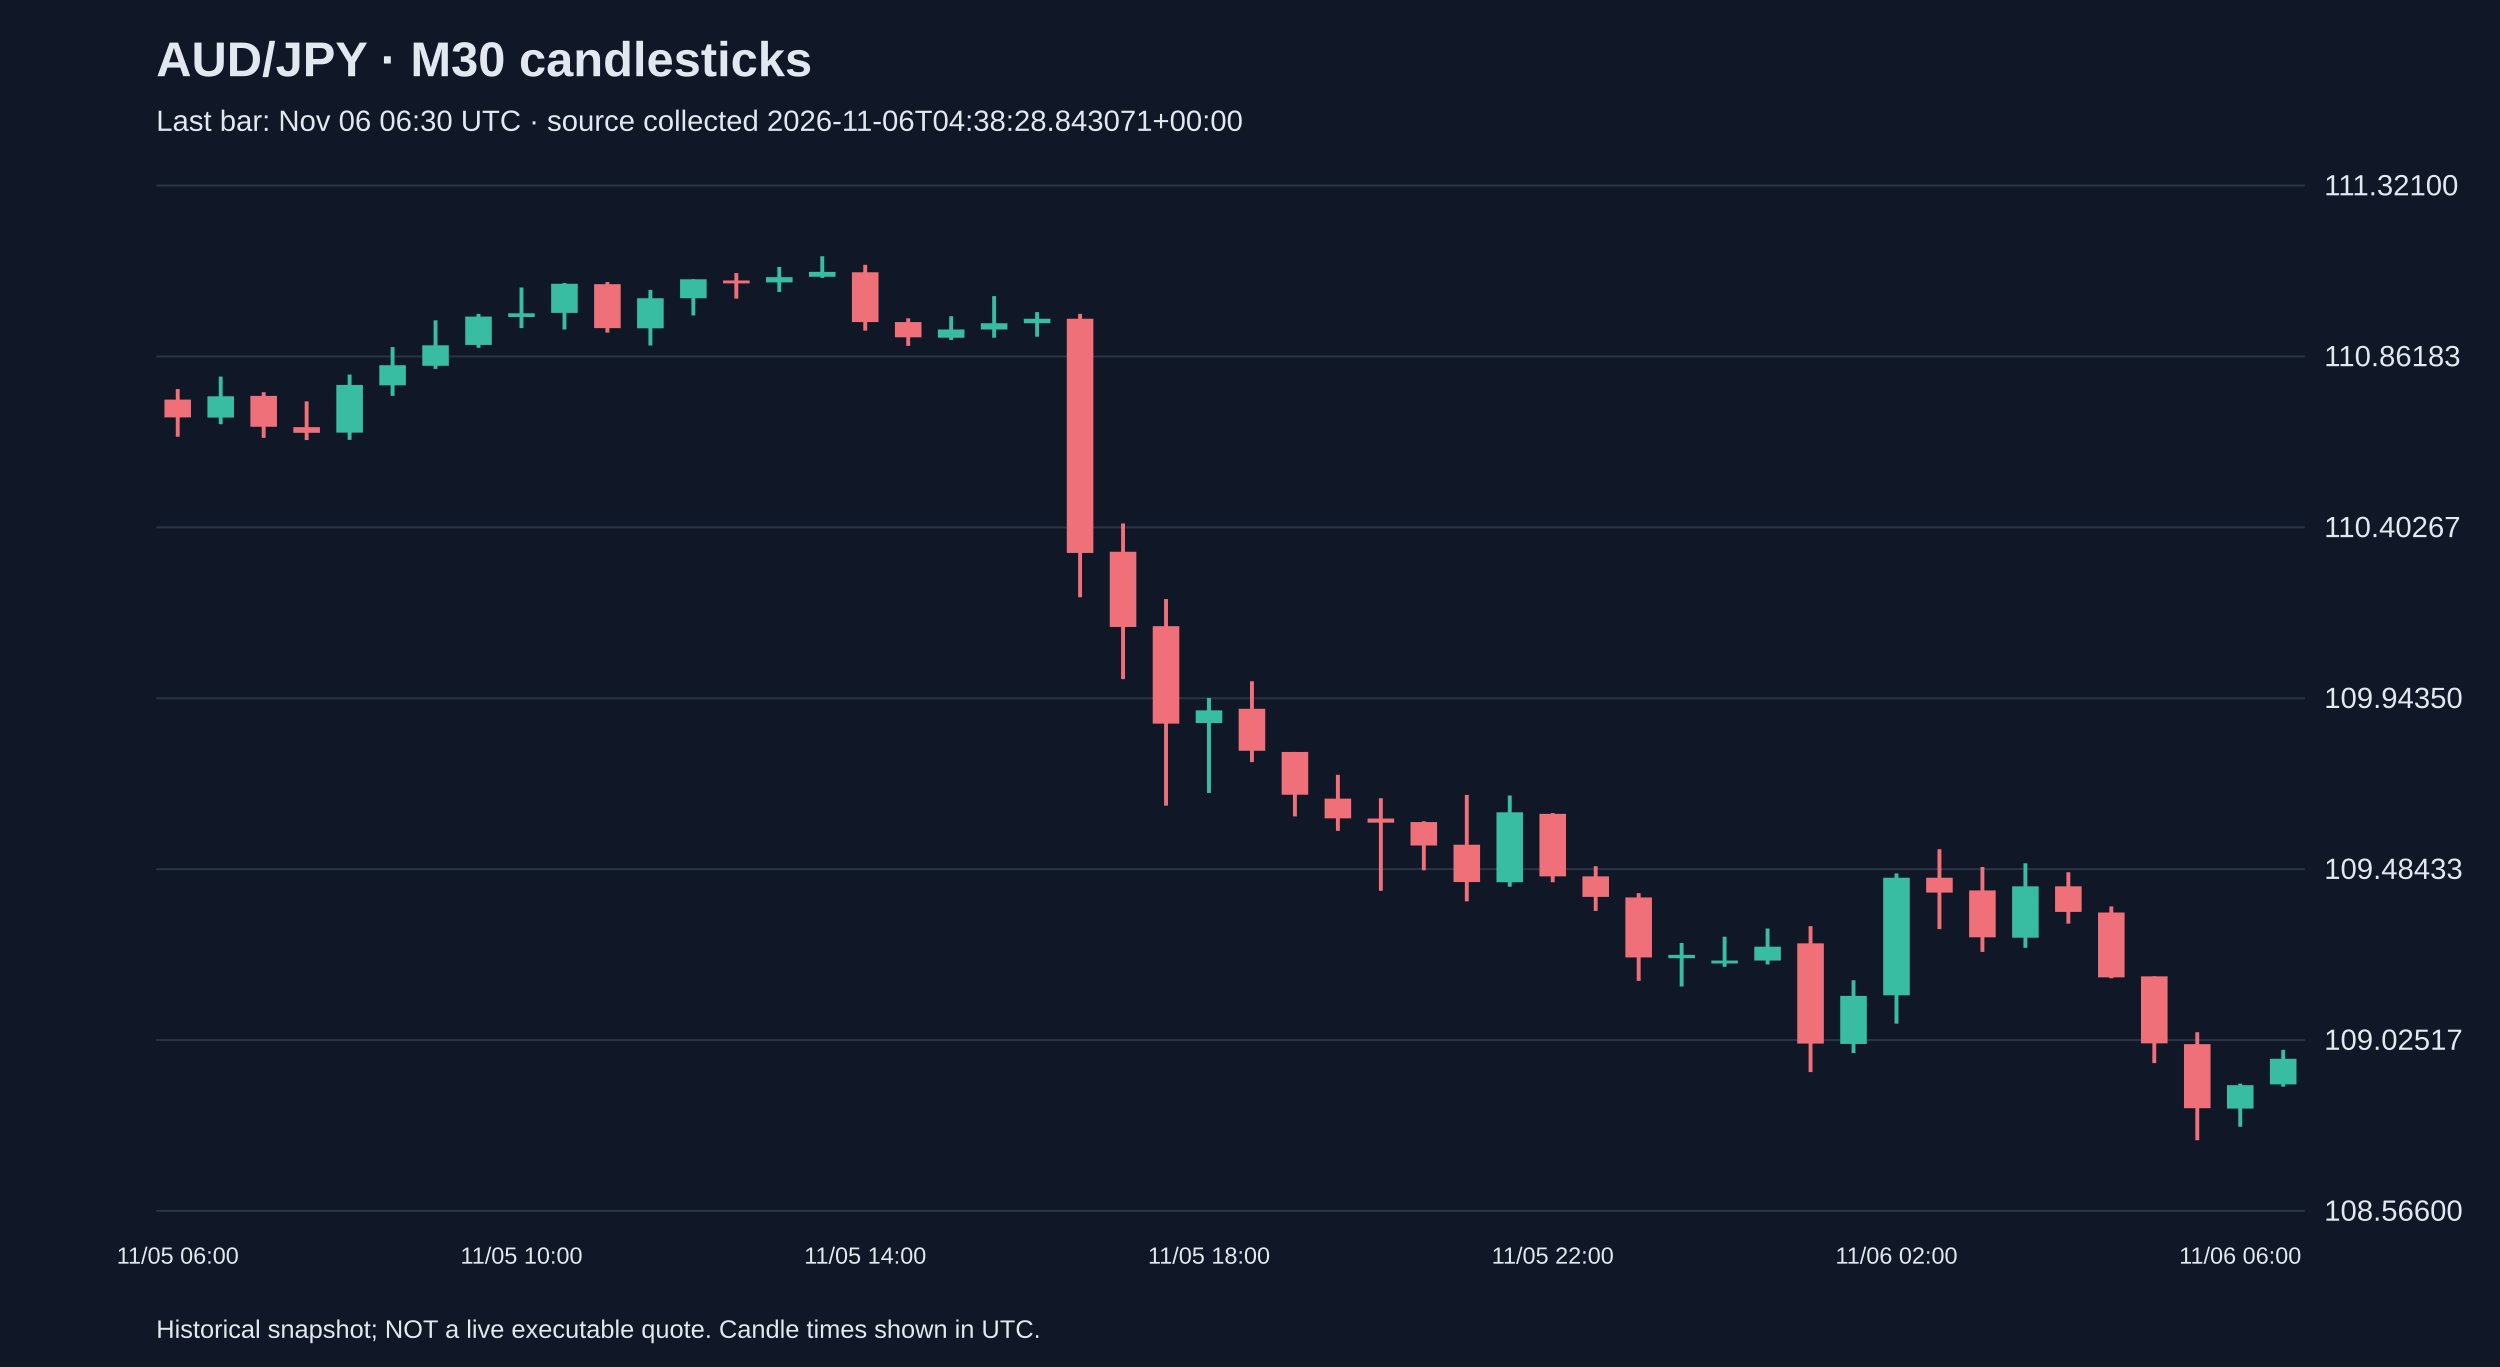
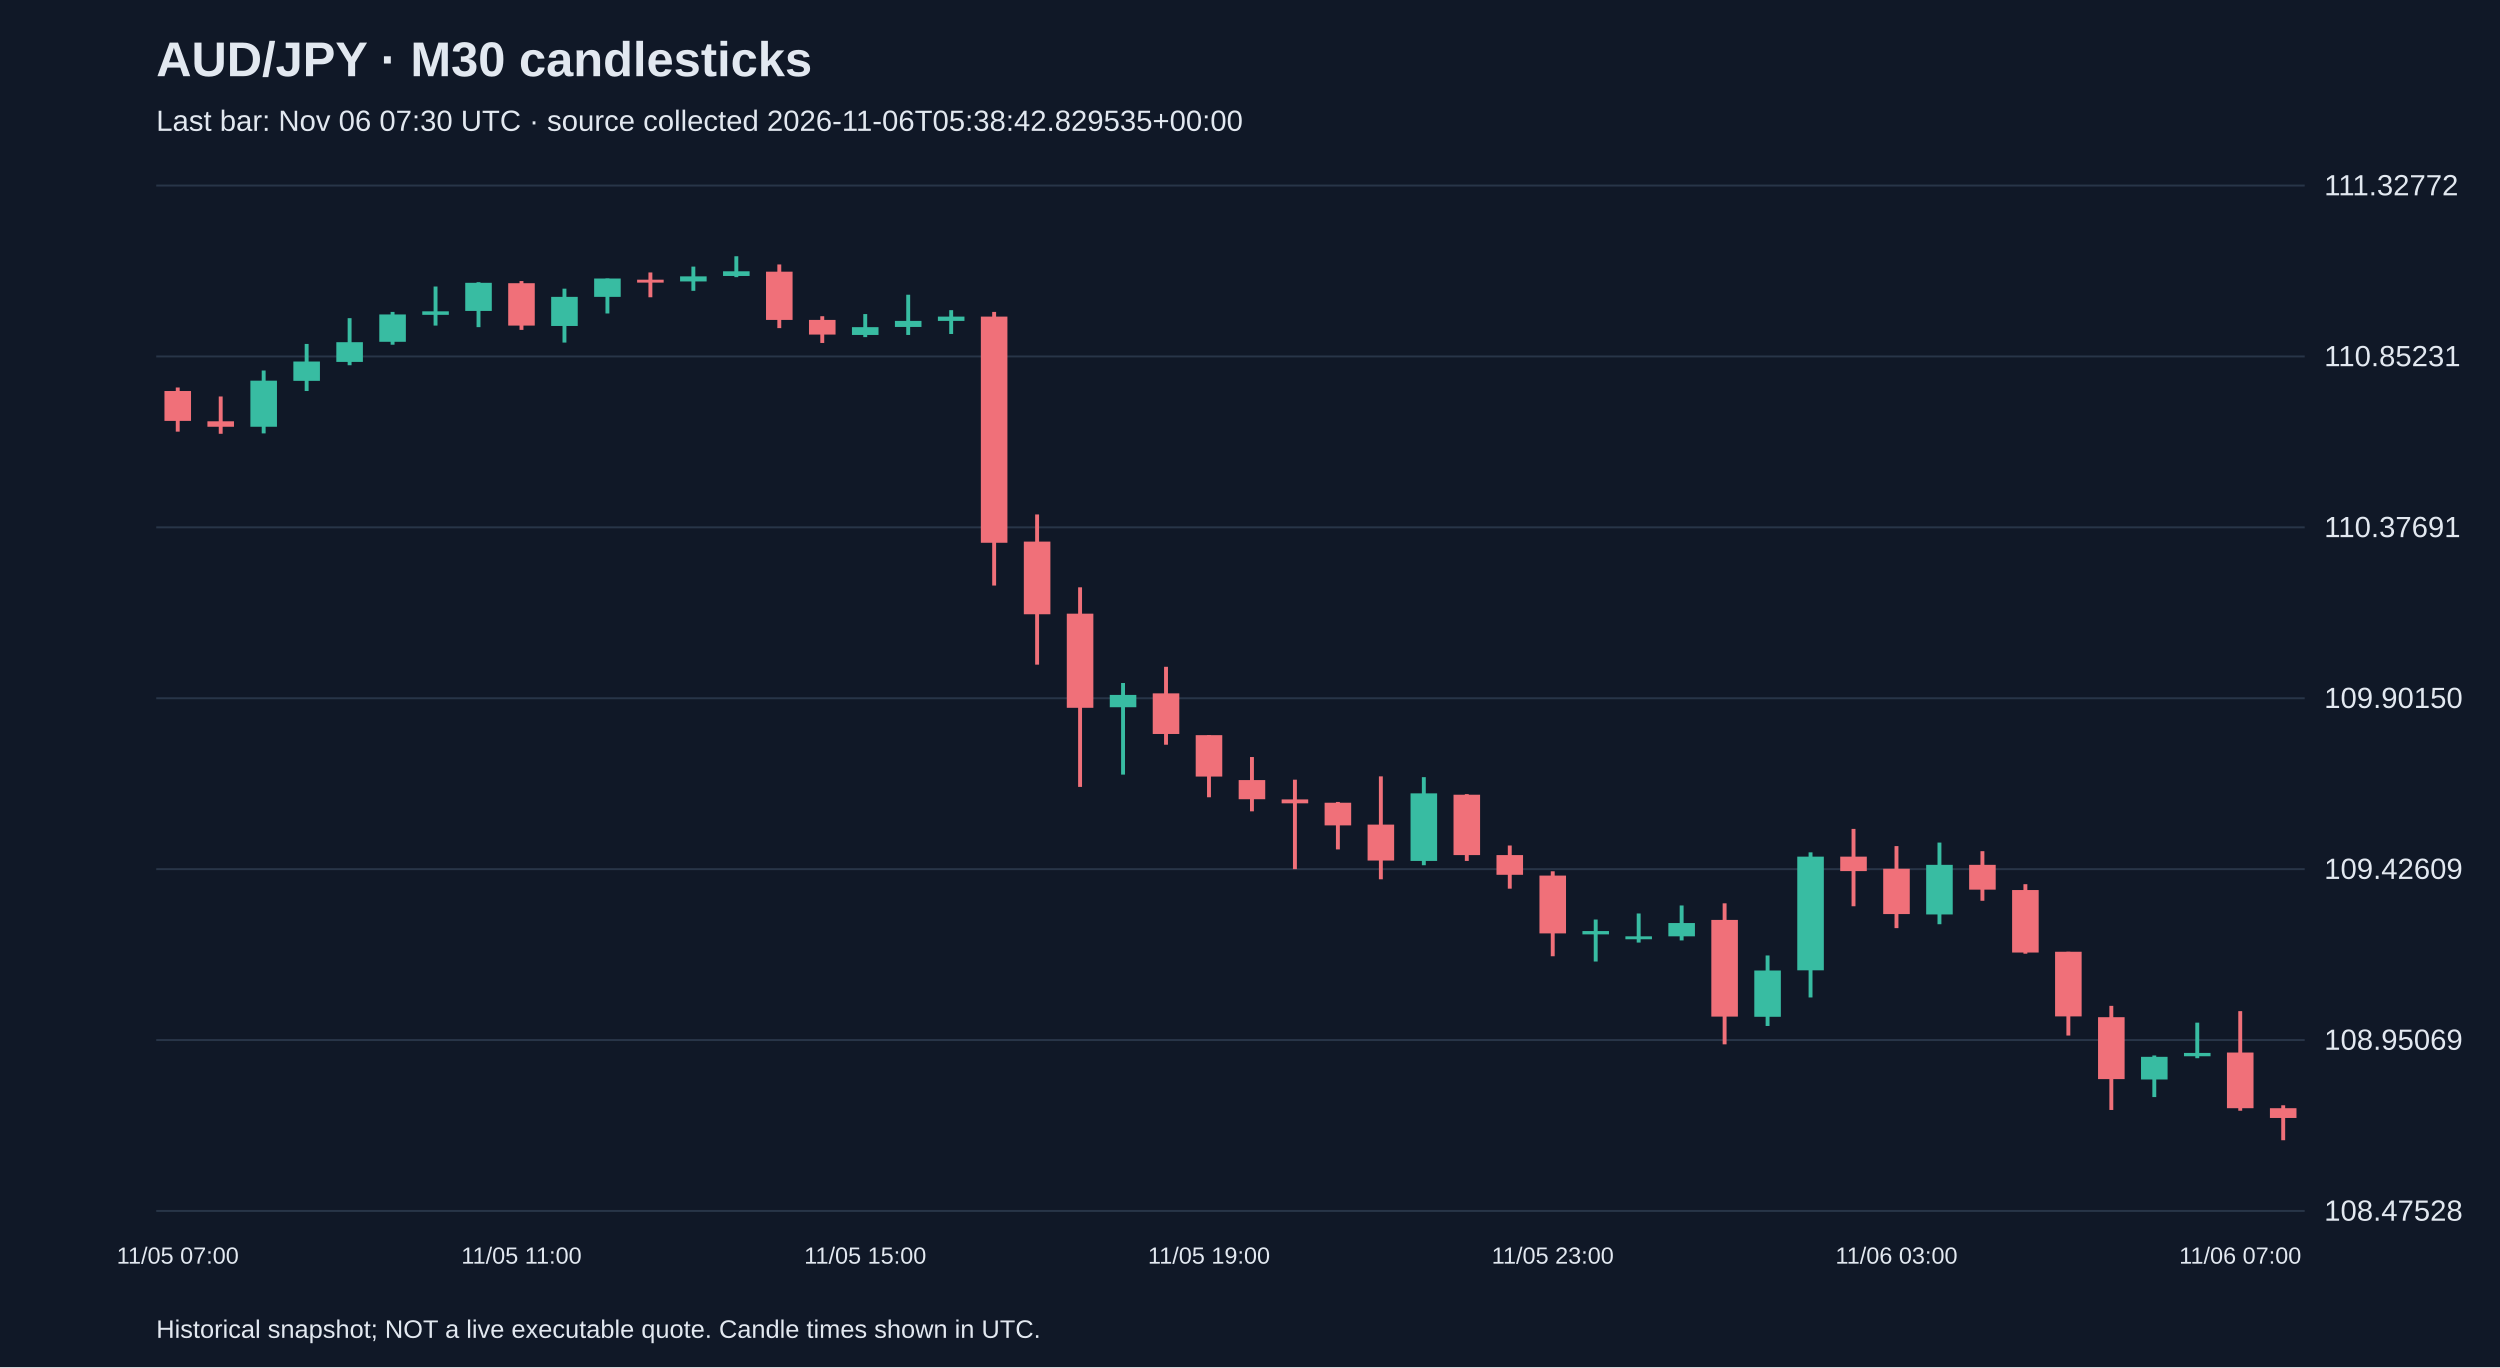
<svg xmlns="http://www.w3.org/2000/svg" viewBox="0 0 1280 700">
  <rect width="100%" height="100%" fill="#101827" />
  <style>text{font-family:Arial,sans-serif;fill:#e2e8f0}</style>
  <text x="80" y="39" font-size="25" font-weight="bold">AUD/JPY · M30 candlesticks</text>
-   <text x="80" y="67" font-size="15" fill="#a6b1c5">Last bar: Nov 06 06:30 UTC · source collected 2026-11-06T04:38:28.843071+00:00</text>
+   <text x="80" y="67" font-size="15" fill="#a6b1c5">Last bar: Nov 06 07:30 UTC · source collected 2026-11-06T05:38:42.829535+00:00</text>
  <line x1="80" y1="620.0" x2="1180" y2="620.0" stroke="#283548" />
-   <text x="1190" y="625.0" font-size="15">108.56600</text>
+   <text x="1190" y="625.0" font-size="15">108.47528</text>
  <line x1="80" y1="532.5" x2="1180" y2="532.5" stroke="#283548" />
-   <text x="1190" y="537.5" font-size="15">109.02517</text>
+   <text x="1190" y="537.5" font-size="15">108.95069</text>
  <line x1="80" y1="445.0" x2="1180" y2="445.0" stroke="#283548" />
-   <text x="1190" y="450.0" font-size="15">109.48433</text>
+   <text x="1190" y="450.0" font-size="15">109.42609</text>
  <line x1="80" y1="357.5" x2="1180" y2="357.5" stroke="#283548" />
-   <text x="1190" y="362.5" font-size="15">109.94350</text>
+   <text x="1190" y="362.5" font-size="15">109.90150</text>
  <line x1="80" y1="270.0" x2="1180" y2="270.0" stroke="#283548" />
-   <text x="1190" y="275.0" font-size="15">110.40267</text>
+   <text x="1190" y="275.0" font-size="15">110.37691</text>
  <line x1="80" y1="182.5" x2="1180" y2="182.5" stroke="#283548" />
-   <text x="1190" y="187.5" font-size="15">110.86183</text>
+   <text x="1190" y="187.5" font-size="15">110.85231</text>
  <line x1="80" y1="95.0" x2="1180" y2="95.0" stroke="#283548" />
-   <text x="1190" y="100.0" font-size="15">111.32100</text>
-   <line x1="91.0" y1="199.2" x2="91.0" y2="223.6" stroke="#f07079" stroke-width="2" />
-   <rect x="84.2" y="204.6" width="13.6" height="9.1" fill="#f07079" />
-   <text x="91.0" y="647" text-anchor="middle" font-size="12">11/05 06:00</text>
-   <line x1="113.0" y1="192.8" x2="113.0" y2="217.2" stroke="#38bca2" stroke-width="2" />
-   <rect x="106.2" y="202.9" width="13.6" height="10.9" fill="#38bca2" />
-   <line x1="135.0" y1="200.8" x2="135.0" y2="224.2" stroke="#f07079" stroke-width="2" />
-   <rect x="128.2" y="202.7" width="13.6" height="15.8" fill="#f07079" />
-   <line x1="157.0" y1="205.5" x2="157.0" y2="225.3" stroke="#f07079" stroke-width="2" />
-   <rect x="150.2" y="218.7" width="13.6" height="2.9" fill="#f07079" />
-   <line x1="179.0" y1="191.8" x2="179.0" y2="225.2" stroke="#38bca2" stroke-width="2" />
-   <rect x="172.2" y="197.1" width="13.6" height="24.4" fill="#38bca2" />
-   <line x1="201.0" y1="177.7" x2="201.0" y2="202.7" stroke="#38bca2" stroke-width="2" />
-   <rect x="194.2" y="187.0" width="13.6" height="10.3" fill="#38bca2" />
-   <line x1="223.0" y1="164.0" x2="223.0" y2="188.9" stroke="#38bca2" stroke-width="2" />
-   <rect x="216.2" y="176.8" width="13.6" height="10.5" fill="#38bca2" />
-   <line x1="245.0" y1="160.7" x2="245.0" y2="178.1" stroke="#38bca2" stroke-width="2" />
-   <rect x="238.2" y="162.1" width="13.6" height="14.5" fill="#38bca2" />
-   <line x1="267.0" y1="147.2" x2="267.0" y2="168.0" stroke="#38bca2" stroke-width="2" />
-   <rect x="260.2" y="160.4" width="13.6" height="1.9" fill="#38bca2" />
-   <text x="267.0" y="647" text-anchor="middle" font-size="12">11/05 10:00</text>
-   <line x1="289.0" y1="144.9" x2="289.0" y2="168.7" stroke="#38bca2" stroke-width="2" />
-   <rect x="282.2" y="145.3" width="13.6" height="14.9" fill="#38bca2" />
-   <line x1="311.0" y1="144.4" x2="311.0" y2="170.3" stroke="#f07079" stroke-width="2" />
-   <rect x="304.2" y="145.5" width="13.6" height="22.5" fill="#f07079" />
-   <line x1="333.0" y1="148.4" x2="333.0" y2="176.9" stroke="#38bca2" stroke-width="2" />
-   <rect x="326.2" y="152.7" width="13.6" height="15.4" fill="#38bca2" />
-   <line x1="355.0" y1="143.0" x2="355.0" y2="161.5" stroke="#38bca2" stroke-width="2" />
-   <rect x="348.2" y="143.0" width="13.6" height="9.7" fill="#38bca2" />
-   <line x1="377.0" y1="139.8" x2="377.0" y2="152.9" stroke="#f07079" stroke-width="2" />
-   <rect x="370.2" y="143.6" width="13.6" height="1.5" fill="#f07079" />
-   <line x1="399.0" y1="136.7" x2="399.0" y2="149.5" stroke="#38bca2" stroke-width="2" />
-   <rect x="392.2" y="141.9" width="13.6" height="2.7" fill="#38bca2" />
-   <line x1="421.0" y1="131.2" x2="421.0" y2="142.3" stroke="#38bca2" stroke-width="2" />
-   <rect x="414.2" y="139.2" width="13.6" height="2.5" fill="#38bca2" />
-   <line x1="443.0" y1="135.6" x2="443.0" y2="169.3" stroke="#f07079" stroke-width="2" />
-   <rect x="436.2" y="139.4" width="13.6" height="25.5" fill="#f07079" />
-   <text x="443.0" y="647" text-anchor="middle" font-size="12">11/05 14:00</text>
-   <line x1="465.0" y1="163.0" x2="465.0" y2="177.1" stroke="#f07079" stroke-width="2" />
-   <rect x="458.2" y="164.9" width="13.6" height="7.8" fill="#f07079" />
-   <line x1="487.0" y1="161.9" x2="487.0" y2="174.1" stroke="#38bca2" stroke-width="2" />
-   <rect x="480.2" y="168.7" width="13.6" height="4.2" fill="#38bca2" />
-   <line x1="509.0" y1="151.6" x2="509.0" y2="172.9" stroke="#38bca2" stroke-width="2" />
-   <rect x="502.2" y="165.5" width="13.6" height="3.2" fill="#38bca2" />
-   <line x1="531.0" y1="159.8" x2="531.0" y2="172.4" stroke="#38bca2" stroke-width="2" />
-   <rect x="524.2" y="163.2" width="13.6" height="2.3" fill="#38bca2" />
-   <line x1="553.0" y1="160.7" x2="553.0" y2="305.8" stroke="#f07079" stroke-width="2" />
-   <rect x="546.2" y="163.2" width="13.6" height="119.9" fill="#f07079" />
-   <line x1="575.0" y1="268.0" x2="575.0" y2="347.7" stroke="#f07079" stroke-width="2" />
-   <rect x="568.2" y="282.5" width="13.6" height="38.5" fill="#f07079" />
-   <line x1="597.0" y1="306.7" x2="597.0" y2="412.5" stroke="#f07079" stroke-width="2" />
-   <rect x="590.2" y="320.6" width="13.6" height="49.9" fill="#f07079" />
-   <line x1="619.0" y1="357.4" x2="619.0" y2="406.0" stroke="#38bca2" stroke-width="2" />
-   <rect x="612.2" y="363.7" width="13.6" height="6.5" fill="#38bca2" />
-   <text x="619.0" y="647" text-anchor="middle" font-size="12">11/05 18:00</text>
-   <line x1="641.0" y1="348.8" x2="641.0" y2="390.2" stroke="#f07079" stroke-width="2" />
-   <rect x="634.2" y="362.9" width="13.6" height="21.5" fill="#f07079" />
-   <line x1="663.0" y1="385.0" x2="663.0" y2="418.0" stroke="#f07079" stroke-width="2" />
-   <rect x="656.2" y="385.0" width="13.6" height="21.9" fill="#f07079" />
-   <line x1="685.0" y1="396.7" x2="685.0" y2="425.4" stroke="#f07079" stroke-width="2" />
-   <rect x="678.2" y="408.9" width="13.6" height="10.1" fill="#f07079" />
-   <line x1="707.0" y1="408.7" x2="707.0" y2="456.1" stroke="#f07079" stroke-width="2" />
-   <rect x="700.2" y="419.1" width="13.6" height="2.1" fill="#f07079" />
-   <line x1="729.0" y1="420.5" x2="729.0" y2="445.6" stroke="#f07079" stroke-width="2" />
-   <rect x="722.2" y="420.9" width="13.6" height="12.0" fill="#f07079" />
-   <line x1="751.0" y1="407.0" x2="751.0" y2="461.5" stroke="#f07079" stroke-width="2" />
-   <rect x="744.2" y="432.5" width="13.6" height="19.1" fill="#f07079" />
-   <line x1="773.0" y1="407.3" x2="773.0" y2="454.0" stroke="#38bca2" stroke-width="2" />
-   <rect x="766.2" y="415.9" width="13.6" height="35.8" fill="#38bca2" />
-   <line x1="795.0" y1="416.3" x2="795.0" y2="451.7" stroke="#f07079" stroke-width="2" />
-   <rect x="788.2" y="416.7" width="13.6" height="32.0" fill="#f07079" />
-   <text x="795.0" y="647" text-anchor="middle" font-size="12">11/05 22:00</text>
-   <line x1="817.0" y1="443.5" x2="817.0" y2="466.4" stroke="#f07079" stroke-width="2" />
-   <rect x="810.2" y="448.7" width="13.6" height="10.5" fill="#f07079" />
-   <line x1="839.0" y1="457.3" x2="839.0" y2="502.2" stroke="#f07079" stroke-width="2" />
-   <rect x="832.2" y="459.5" width="13.6" height="30.7" fill="#f07079" />
-   <line x1="861.0" y1="482.8" x2="861.0" y2="505.1" stroke="#38bca2" stroke-width="2" />
-   <rect x="854.2" y="488.9" width="13.6" height="1.7" fill="#38bca2" />
-   <line x1="883.0" y1="479.6" x2="883.0" y2="495.0" stroke="#38bca2" stroke-width="2" />
-   <rect x="876.2" y="491.8" width="13.6" height="1.5" fill="#38bca2" />
-   <line x1="905.0" y1="475.4" x2="905.0" y2="493.8" stroke="#38bca2" stroke-width="2" />
-   <rect x="898.2" y="484.7" width="13.6" height="7.1" fill="#38bca2" />
-   <line x1="927.0" y1="474.2" x2="927.0" y2="548.9" stroke="#f07079" stroke-width="2" />
-   <rect x="920.2" y="483.0" width="13.6" height="51.3" fill="#f07079" />
-   <line x1="949.0" y1="501.9" x2="949.0" y2="539.2" stroke="#38bca2" stroke-width="2" />
-   <rect x="942.2" y="509.9" width="13.6" height="24.6" fill="#38bca2" />
-   <line x1="971.0" y1="447.2" x2="971.0" y2="524.1" stroke="#38bca2" stroke-width="2" />
-   <rect x="964.2" y="449.4" width="13.6" height="60.2" fill="#38bca2" />
-   <text x="971.0" y="647" text-anchor="middle" font-size="12">11/06 02:00</text>
-   <line x1="993.0" y1="434.8" x2="993.0" y2="475.7" stroke="#f07079" stroke-width="2" />
-   <rect x="986.2" y="449.4" width="13.6" height="7.6" fill="#f07079" />
-   <line x1="1015.0" y1="443.9" x2="1015.0" y2="487.4" stroke="#f07079" stroke-width="2" />
-   <rect x="1008.2" y="455.9" width="13.6" height="24.0" fill="#f07079" />
-   <line x1="1037.0" y1="442.0" x2="1037.0" y2="485.3" stroke="#38bca2" stroke-width="2" />
-   <rect x="1030.2" y="453.8" width="13.6" height="26.3" fill="#38bca2" />
-   <line x1="1059.0" y1="446.6" x2="1059.0" y2="472.9" stroke="#f07079" stroke-width="2" />
-   <rect x="1052.2" y="453.8" width="13.6" height="13.1" fill="#f07079" />
-   <line x1="1081.0" y1="464.1" x2="1081.0" y2="500.9" stroke="#f07079" stroke-width="2" />
-   <rect x="1074.2" y="467.2" width="13.6" height="33.2" fill="#f07079" />
-   <line x1="1103.0" y1="499.9" x2="1103.0" y2="544.3" stroke="#f07079" stroke-width="2" />
-   <rect x="1096.2" y="499.9" width="13.6" height="34.3" fill="#f07079" />
-   <line x1="1125.0" y1="528.5" x2="1125.0" y2="583.8" stroke="#f07079" stroke-width="2" />
-   <rect x="1118.2" y="534.6" width="13.6" height="32.8" fill="#f07079" />
-   <line x1="1147.0" y1="554.8" x2="1147.0" y2="576.9" stroke="#38bca2" stroke-width="2" />
-   <rect x="1140.2" y="555.6" width="13.6" height="12.0" fill="#38bca2" />
-   <text x="1147.0" y="647" text-anchor="middle" font-size="12">11/06 06:00</text>
-   <line x1="1169.0" y1="537.5" x2="1169.0" y2="556.4" stroke="#38bca2" stroke-width="2" />
-   <rect x="1162.2" y="542.1" width="13.6" height="13.1" fill="#38bca2" />
+   <text x="1190" y="100.0" font-size="15">111.32772</text>
+   <line x1="91.0" y1="198.4" x2="91.0" y2="221.0" stroke="#f07079" stroke-width="2" />
+   <rect x="84.2" y="200.2" width="13.6" height="15.3" fill="#f07079" />
+   <text x="91.0" y="647" text-anchor="middle" font-size="12">11/05 07:00</text>
+   <line x1="113.0" y1="203.0" x2="113.0" y2="222.1" stroke="#f07079" stroke-width="2" />
+   <rect x="106.2" y="215.7" width="13.6" height="2.8" fill="#f07079" />
+   <line x1="135.0" y1="189.7" x2="135.0" y2="221.9" stroke="#38bca2" stroke-width="2" />
+   <rect x="128.2" y="194.9" width="13.6" height="23.6" fill="#38bca2" />
+   <line x1="157.0" y1="176.1" x2="157.0" y2="200.2" stroke="#38bca2" stroke-width="2" />
+   <rect x="150.2" y="185.1" width="13.6" height="9.9" fill="#38bca2" />
+   <line x1="179.0" y1="162.9" x2="179.0" y2="187.0" stroke="#38bca2" stroke-width="2" />
+   <rect x="172.2" y="175.2" width="13.6" height="10.1" fill="#38bca2" />
+   <line x1="201.0" y1="159.7" x2="201.0" y2="176.5" stroke="#38bca2" stroke-width="2" />
+   <rect x="194.2" y="161.0" width="13.6" height="14.0" fill="#38bca2" />
+   <line x1="223.0" y1="146.7" x2="223.0" y2="166.7" stroke="#38bca2" stroke-width="2" />
+   <rect x="216.2" y="159.4" width="13.6" height="1.8" fill="#38bca2" />
+   <line x1="245.0" y1="144.5" x2="245.0" y2="167.5" stroke="#38bca2" stroke-width="2" />
+   <rect x="238.2" y="144.8" width="13.6" height="14.4" fill="#38bca2" />
+   <line x1="267.0" y1="143.9" x2="267.0" y2="168.9" stroke="#f07079" stroke-width="2" />
+   <rect x="260.2" y="145.0" width="13.6" height="21.7" fill="#f07079" />
+   <text x="267.0" y="647" text-anchor="middle" font-size="12">11/05 11:00</text>
+   <line x1="289.0" y1="147.8" x2="289.0" y2="175.4" stroke="#38bca2" stroke-width="2" />
+   <rect x="282.2" y="152.0" width="13.6" height="14.9" fill="#38bca2" />
+   <line x1="311.0" y1="142.6" x2="311.0" y2="160.5" stroke="#38bca2" stroke-width="2" />
+   <rect x="304.2" y="142.6" width="13.6" height="9.4" fill="#38bca2" />
+   <line x1="333.0" y1="139.5" x2="333.0" y2="152.2" stroke="#f07079" stroke-width="2" />
+   <rect x="326.2" y="143.2" width="13.6" height="1.5" fill="#f07079" />
+   <line x1="355.0" y1="136.5" x2="355.0" y2="148.9" stroke="#38bca2" stroke-width="2" />
+   <rect x="348.2" y="141.5" width="13.6" height="2.6" fill="#38bca2" />
+   <line x1="377.0" y1="131.2" x2="377.0" y2="141.9" stroke="#38bca2" stroke-width="2" />
+   <rect x="370.2" y="138.9" width="13.6" height="2.4" fill="#38bca2" />
+   <line x1="399.0" y1="135.4" x2="399.0" y2="168.0" stroke="#f07079" stroke-width="2" />
+   <rect x="392.2" y="139.1" width="13.6" height="24.7" fill="#f07079" />
+   <line x1="421.0" y1="161.9" x2="421.0" y2="175.6" stroke="#f07079" stroke-width="2" />
+   <rect x="414.2" y="163.8" width="13.6" height="7.5" fill="#f07079" />
+   <line x1="443.0" y1="160.8" x2="443.0" y2="172.6" stroke="#38bca2" stroke-width="2" />
+   <rect x="436.2" y="167.5" width="13.6" height="4.0" fill="#38bca2" />
+   <text x="443.0" y="647" text-anchor="middle" font-size="12">11/05 15:00</text>
+   <line x1="465.0" y1="150.9" x2="465.0" y2="171.5" stroke="#38bca2" stroke-width="2" />
+   <rect x="458.2" y="164.3" width="13.6" height="3.1" fill="#38bca2" />
+   <line x1="487.0" y1="158.8" x2="487.0" y2="171.0" stroke="#38bca2" stroke-width="2" />
+   <rect x="480.2" y="162.1" width="13.6" height="2.2" fill="#38bca2" />
+   <line x1="509.0" y1="159.7" x2="509.0" y2="299.8" stroke="#f07079" stroke-width="2" />
+   <rect x="502.2" y="162.1" width="13.6" height="115.8" fill="#f07079" />
+   <line x1="531.0" y1="263.4" x2="531.0" y2="340.3" stroke="#f07079" stroke-width="2" />
+   <rect x="524.2" y="277.3" width="13.6" height="37.2" fill="#f07079" />
+   <line x1="553.0" y1="300.7" x2="553.0" y2="402.9" stroke="#f07079" stroke-width="2" />
+   <rect x="546.2" y="314.2" width="13.6" height="48.2" fill="#f07079" />
+   <line x1="575.0" y1="349.7" x2="575.0" y2="396.6" stroke="#38bca2" stroke-width="2" />
+   <rect x="568.2" y="355.8" width="13.6" height="6.3" fill="#38bca2" />
+   <line x1="597.0" y1="341.4" x2="597.0" y2="381.3" stroke="#f07079" stroke-width="2" />
+   <rect x="590.2" y="355.0" width="13.6" height="20.8" fill="#f07079" />
+   <line x1="619.0" y1="376.4" x2="619.0" y2="408.2" stroke="#f07079" stroke-width="2" />
+   <rect x="612.2" y="376.4" width="13.6" height="21.2" fill="#f07079" />
+   <text x="619.0" y="647" text-anchor="middle" font-size="12">11/05 19:00</text>
+   <line x1="641.0" y1="387.6" x2="641.0" y2="415.4" stroke="#f07079" stroke-width="2" />
+   <rect x="634.2" y="399.4" width="13.6" height="9.8" fill="#f07079" />
+   <line x1="663.0" y1="399.2" x2="663.0" y2="445.0" stroke="#f07079" stroke-width="2" />
+   <rect x="656.2" y="409.3" width="13.6" height="2.0" fill="#f07079" />
+   <line x1="685.0" y1="410.6" x2="685.0" y2="434.9" stroke="#f07079" stroke-width="2" />
+   <rect x="678.2" y="411.0" width="13.6" height="11.6" fill="#f07079" />
+   <line x1="707.0" y1="397.5" x2="707.0" y2="450.2" stroke="#f07079" stroke-width="2" />
+   <rect x="700.2" y="422.2" width="13.6" height="18.4" fill="#f07079" />
+   <line x1="729.0" y1="397.9" x2="729.0" y2="443.0" stroke="#38bca2" stroke-width="2" />
+   <rect x="722.2" y="406.2" width="13.6" height="34.6" fill="#38bca2" />
+   <line x1="751.0" y1="406.6" x2="751.0" y2="440.8" stroke="#f07079" stroke-width="2" />
+   <rect x="744.2" y="406.9" width="13.6" height="30.9" fill="#f07079" />
+   <line x1="773.0" y1="432.9" x2="773.0" y2="455.0" stroke="#f07079" stroke-width="2" />
+   <rect x="766.2" y="437.8" width="13.6" height="10.1" fill="#f07079" />
+   <line x1="795.0" y1="446.1" x2="795.0" y2="489.6" stroke="#f07079" stroke-width="2" />
+   <rect x="788.2" y="448.3" width="13.6" height="29.6" fill="#f07079" />
+   <text x="795.0" y="647" text-anchor="middle" font-size="12">11/05 23:00</text>
+   <line x1="817.0" y1="470.8" x2="817.0" y2="492.3" stroke="#38bca2" stroke-width="2" />
+   <rect x="810.2" y="476.7" width="13.6" height="1.7" fill="#38bca2" />
+   <line x1="839.0" y1="467.7" x2="839.0" y2="482.6" stroke="#38bca2" stroke-width="2" />
+   <rect x="832.2" y="479.4" width="13.6" height="1.5" fill="#38bca2" />
+   <line x1="861.0" y1="463.6" x2="861.0" y2="481.5" stroke="#38bca2" stroke-width="2" />
+   <rect x="854.2" y="472.6" width="13.6" height="6.8" fill="#38bca2" />
+   <line x1="883.0" y1="462.5" x2="883.0" y2="534.7" stroke="#f07079" stroke-width="2" />
+   <rect x="876.2" y="471.0" width="13.6" height="49.5" fill="#f07079" />
+   <line x1="905.0" y1="489.2" x2="905.0" y2="525.3" stroke="#38bca2" stroke-width="2" />
+   <rect x="898.2" y="496.9" width="13.6" height="23.7" fill="#38bca2" />
+   <line x1="927.0" y1="436.4" x2="927.0" y2="510.7" stroke="#38bca2" stroke-width="2" />
+   <rect x="920.2" y="438.6" width="13.6" height="58.2" fill="#38bca2" />
+   <line x1="949.0" y1="424.4" x2="949.0" y2="464.0" stroke="#f07079" stroke-width="2" />
+   <rect x="942.2" y="438.6" width="13.6" height="7.4" fill="#f07079" />
+   <line x1="971.0" y1="433.2" x2="971.0" y2="475.2" stroke="#f07079" stroke-width="2" />
+   <rect x="964.2" y="444.8" width="13.6" height="23.2" fill="#f07079" />
+   <text x="971.0" y="647" text-anchor="middle" font-size="12">11/06 03:00</text>
+   <line x1="993.0" y1="431.4" x2="993.0" y2="473.2" stroke="#38bca2" stroke-width="2" />
+   <rect x="986.2" y="442.8" width="13.6" height="25.4" fill="#38bca2" />
+   <line x1="1015.0" y1="435.8" x2="1015.0" y2="461.2" stroke="#f07079" stroke-width="2" />
+   <rect x="1008.2" y="442.8" width="13.6" height="12.7" fill="#f07079" />
+   <line x1="1037.0" y1="452.7" x2="1037.0" y2="488.3" stroke="#f07079" stroke-width="2" />
+   <rect x="1030.2" y="455.7" width="13.6" height="32.0" fill="#f07079" />
+   <line x1="1059.0" y1="487.3" x2="1059.0" y2="530.2" stroke="#f07079" stroke-width="2" />
+   <rect x="1052.2" y="487.3" width="13.6" height="33.1" fill="#f07079" />
+   <line x1="1081.0" y1="515.0" x2="1081.0" y2="568.3" stroke="#f07079" stroke-width="2" />
+   <rect x="1074.2" y="520.8" width="13.6" height="31.7" fill="#f07079" />
+   <line x1="1103.0" y1="540.4" x2="1103.0" y2="561.7" stroke="#38bca2" stroke-width="2" />
+   <rect x="1096.2" y="541.1" width="13.6" height="11.6" fill="#38bca2" />
+   <line x1="1125.0" y1="523.6" x2="1125.0" y2="541.8" stroke="#38bca2" stroke-width="2" />
+   <rect x="1118.2" y="539.1" width="13.6" height="1.7" fill="#38bca2" />
+   <line x1="1147.0" y1="517.7" x2="1147.0" y2="568.7" stroke="#f07079" stroke-width="2" />
+   <rect x="1140.2" y="538.9" width="13.6" height="28.5" fill="#f07079" />
+   <text x="1147.0" y="647" text-anchor="middle" font-size="12">11/06 07:00</text>
+   <line x1="1169.0" y1="565.9" x2="1169.0" y2="583.8" stroke="#f07079" stroke-width="2" />
+   <rect x="1162.2" y="567.4" width="13.6" height="5.0" fill="#f07079" />
  <text x="80" y="685" font-size="13">Historical snapshot; NOT a live executable quote. Candle times shown in UTC.</text>
</svg>
